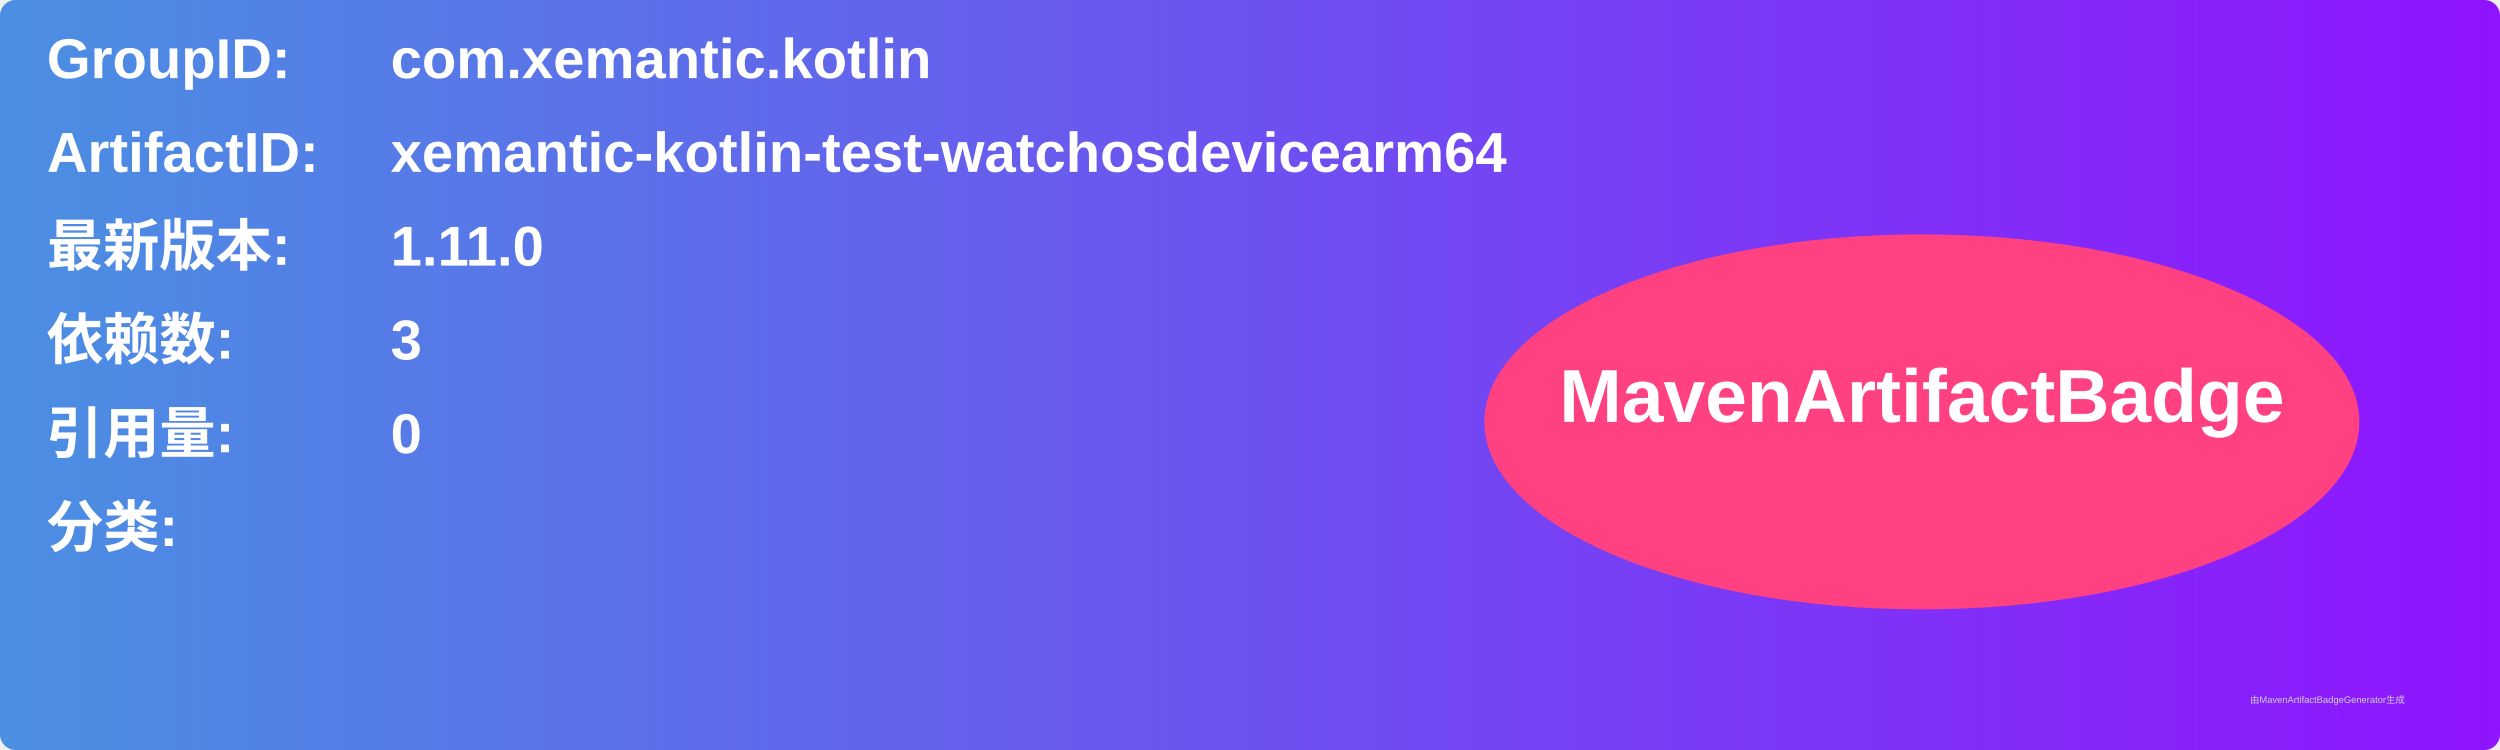
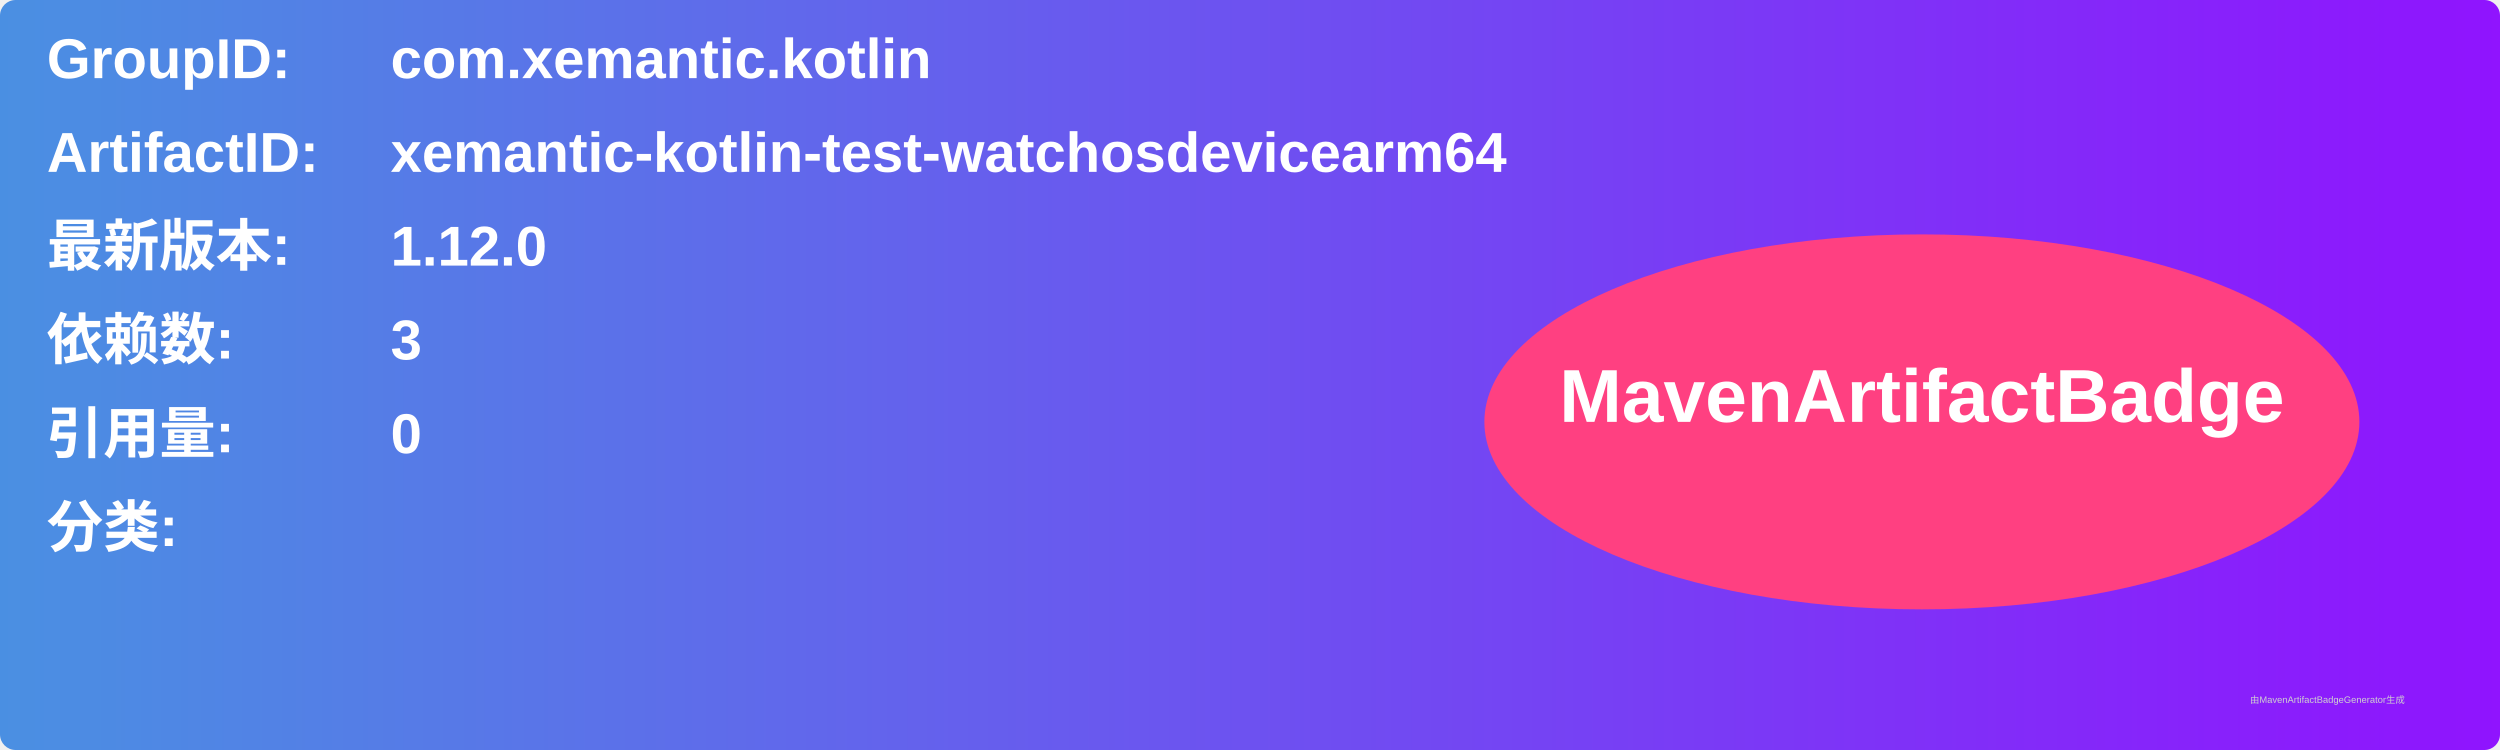
<svg xmlns="http://www.w3.org/2000/svg" width="800" height="240" viewBox="0 0 800 240">
  <linearGradient id="grad" x1="0%" y1="0%" x2="100%" y2="0%">
    <stop offset="0%" stop-color="#4a90e2" />
    <stop offset="100%" stop-color="#9013fe" />
  </linearGradient>
  <rect width="100%" height="100%" rx="5" ry="5" fill="url(#grad)" />
  <g transform="translate(15, 15)">
    <text x="0" y="10" font-family="Arial" font-size="18" fill="white" font-weight="bold" width="260">GroupID:</text>
    <text x="110" y="10" font-family="Arial" font-size="18" fill="white" font-weight="bold" width="460">com.xemantic.kotlin</text>
    <text x="0" y="40" font-family="Arial" font-size="18" fill="white" font-weight="bold" width="260">ArtifactID:</text>
    <text x="110" y="40" font-family="Arial" font-size="18" fill="white" font-weight="bold" width="460">xemantic-kotlin-test-watchosdevicearm64</text>
    <text x="0" y="70" font-family="Arial" font-size="18" fill="white" font-weight="bold">最新版本:</text>
    <text x="110" y="70" font-family="Arial" font-size="18" fill="white" font-weight="bold">
-       <tspan font-weight="bold">1.11.0</tspan>
+       <tspan font-weight="bold">1.12.0</tspan>
    </text>
    <text x="0" y="100" font-family="Arial" font-size="18" fill="white" font-weight="bold">依赖数: </text>
    <text x="110" y="100" font-family="Arial" font-size="18" fill="white">
      <tspan font-weight="bold">3</tspan>
    </text>
    <text x="0" y="130" font-family="Arial" font-size="18" fill="white" font-weight="bold">引用量: </text>
    <text x="110" y="130" font-family="Arial" font-size="18" fill="white">
      <tspan font-weight="bold">0</tspan>
    </text>
    <text x="0" y="160" font-family="Arial" font-size="18" fill="white" font-weight="bold">分类:</text>
    <text x="10" y="190" font-family="Arial" font-size="10" fill="white">
      <tspan font-weight="bold" />
    </text>
    <ellipse cx="600" cy="120" rx="140" ry="60" fill="#ff4081" />
    <text x="600" y="120" text-anchor="middle" font-family="Arial" font-size="24" fill="white" font-weight="bold">MavenArtifactBadge</text>
  </g>
  <text x="720" y="225" font-family="Arial" font-size="3" fill="#d0d0d0">由MavenArtifactBadgeGenerator生成</text>
</svg>
